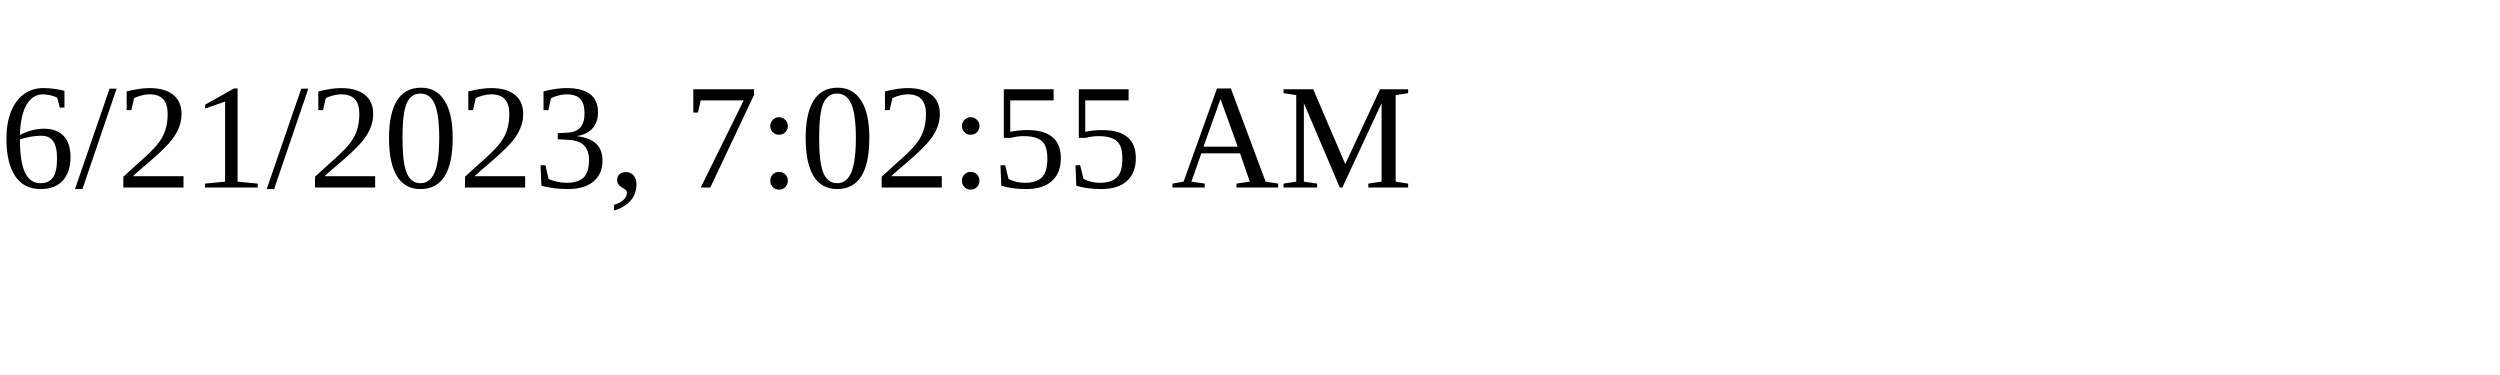
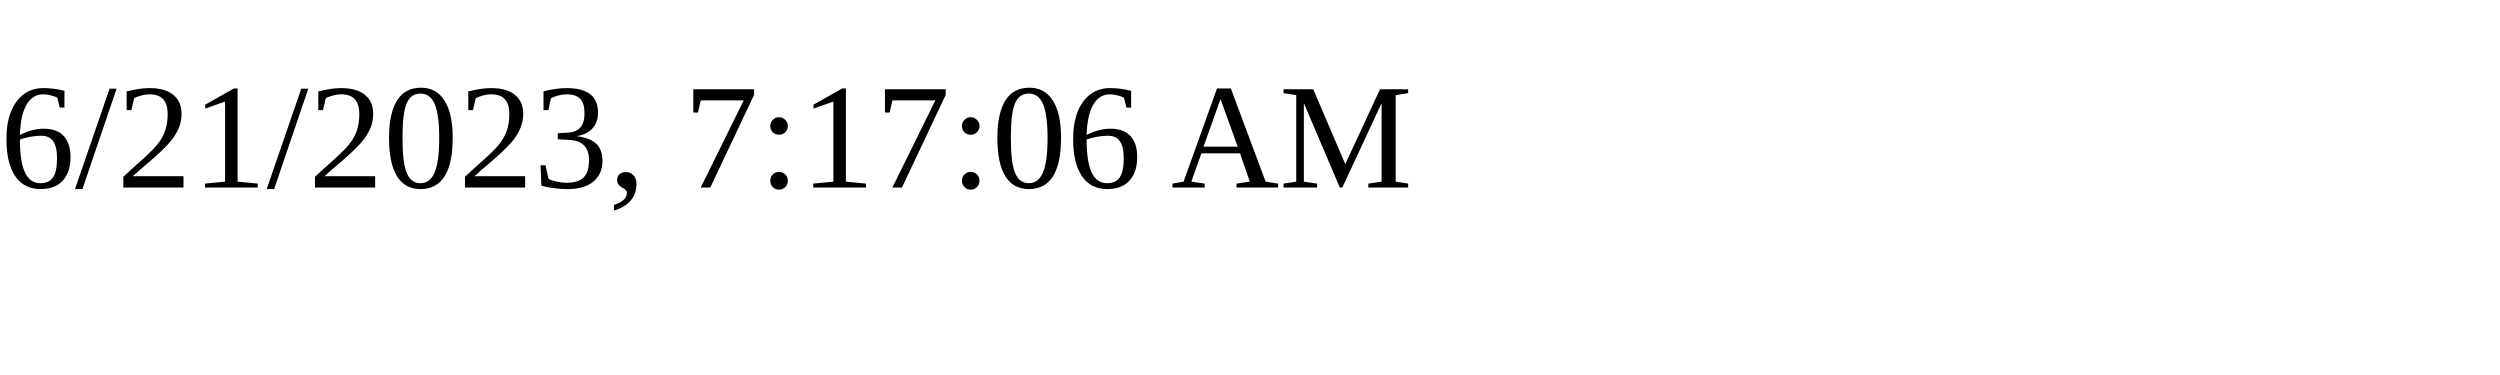
<svg xmlns="http://www.w3.org/2000/svg" height="30" width="200">
-   <text x="0" y="15">6/21/2023, 7:02:55 AM</text>
+   <text x="0" y="15">6/21/2023, 7:17:06 AM</text>
</svg>
